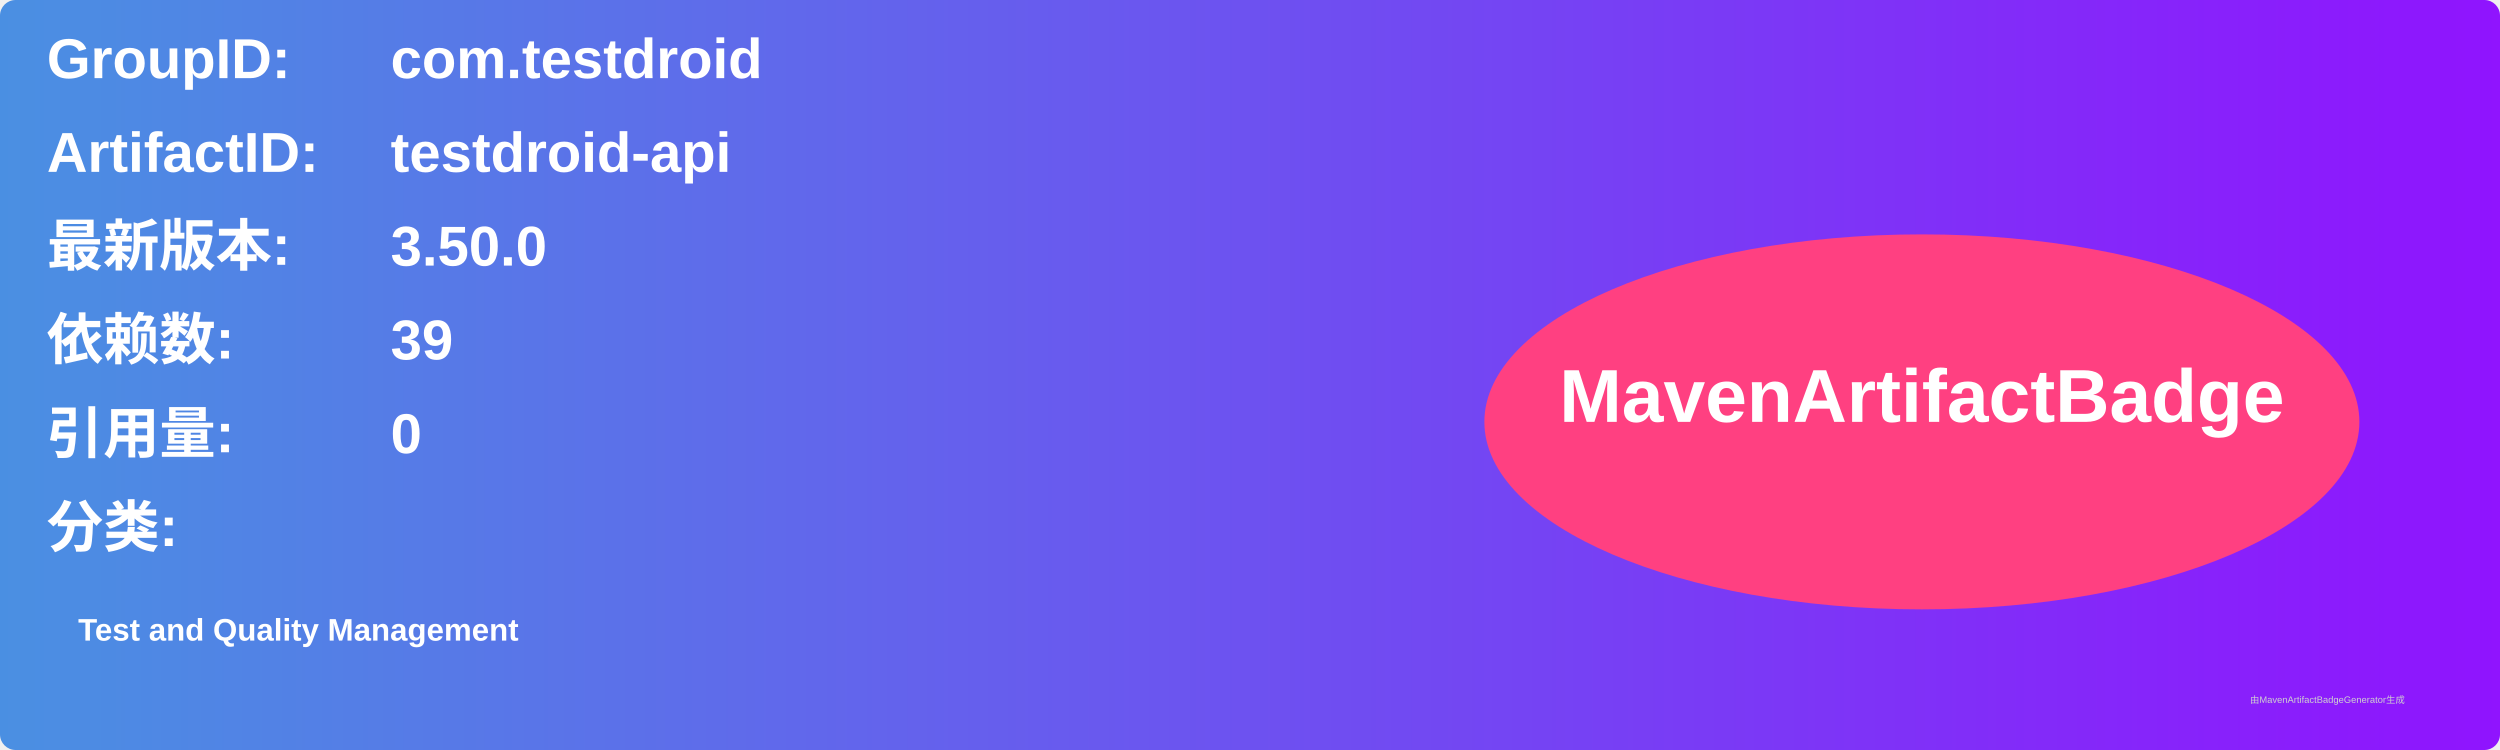
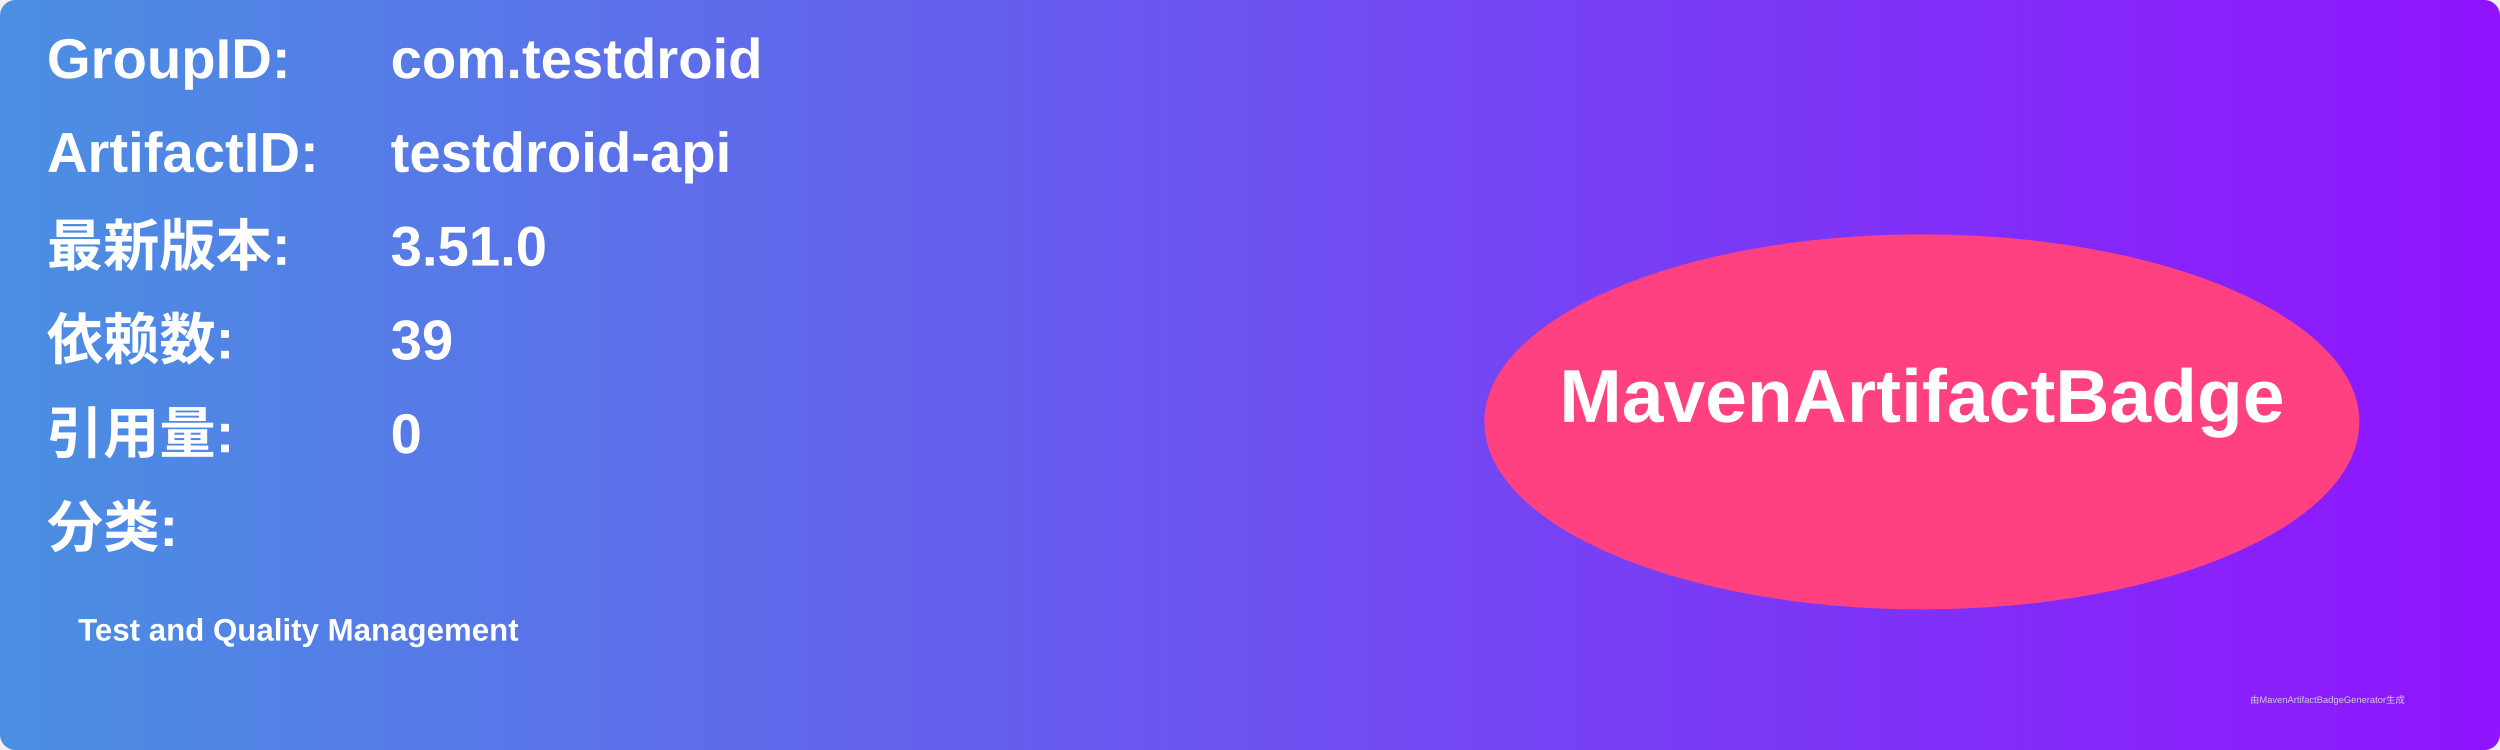
<svg xmlns="http://www.w3.org/2000/svg" width="800" height="240" viewBox="0 0 800 240">
  <linearGradient id="grad" x1="0%" y1="0%" x2="100%" y2="0%">
    <stop offset="0%" stop-color="#4a90e2" />
    <stop offset="100%" stop-color="#9013fe" />
  </linearGradient>
  <rect width="100%" height="100%" rx="5" ry="5" fill="url(#grad)" />
  <g transform="translate(15, 15)">
    <text x="0" y="10" font-family="Arial" font-size="18" fill="white" font-weight="bold" width="260">GroupID:</text>
    <text x="110" y="10" font-family="Arial" font-size="18" fill="white" font-weight="bold" width="460">com.testdroid</text>
    <text x="0" y="40" font-family="Arial" font-size="18" fill="white" font-weight="bold" width="260">ArtifactID:</text>
    <text x="110" y="40" font-family="Arial" font-size="18" fill="white" font-weight="bold" width="460">testdroid-api</text>
    <text x="0" y="70" font-family="Arial" font-size="18" fill="white" font-weight="bold">最新版本:</text>
    <text x="110" y="70" font-family="Arial" font-size="18" fill="white" font-weight="bold">
-       <tspan font-weight="bold">3.50.0</tspan>
+       <tspan font-weight="bold">3.51.0</tspan>
    </text>
    <text x="0" y="100" font-family="Arial" font-size="18" fill="white" font-weight="bold">依赖数: </text>
    <text x="110" y="100" font-family="Arial" font-size="18" fill="white">
      <tspan font-weight="bold">39</tspan>
    </text>
    <text x="0" y="130" font-family="Arial" font-size="18" fill="white" font-weight="bold">引用量: </text>
    <text x="110" y="130" font-family="Arial" font-size="18" fill="white">
      <tspan font-weight="bold">0</tspan>
    </text>
    <text x="0" y="160" font-family="Arial" font-size="18" fill="white" font-weight="bold">分类:</text>
    <text x="10" y="190" font-family="Arial" font-size="10" fill="white">
      <tspan font-weight="bold">Test and Quality Management</tspan>
    </text>
    <ellipse cx="600" cy="120" rx="140" ry="60" fill="#ff4081" />
    <text x="600" y="120" text-anchor="middle" font-family="Arial" font-size="24" fill="white" font-weight="bold">MavenArtifactBadge</text>
  </g>
  <text x="720" y="225" font-family="Arial" font-size="3" fill="#d0d0d0">由MavenArtifactBadgeGenerator生成</text>
</svg>
